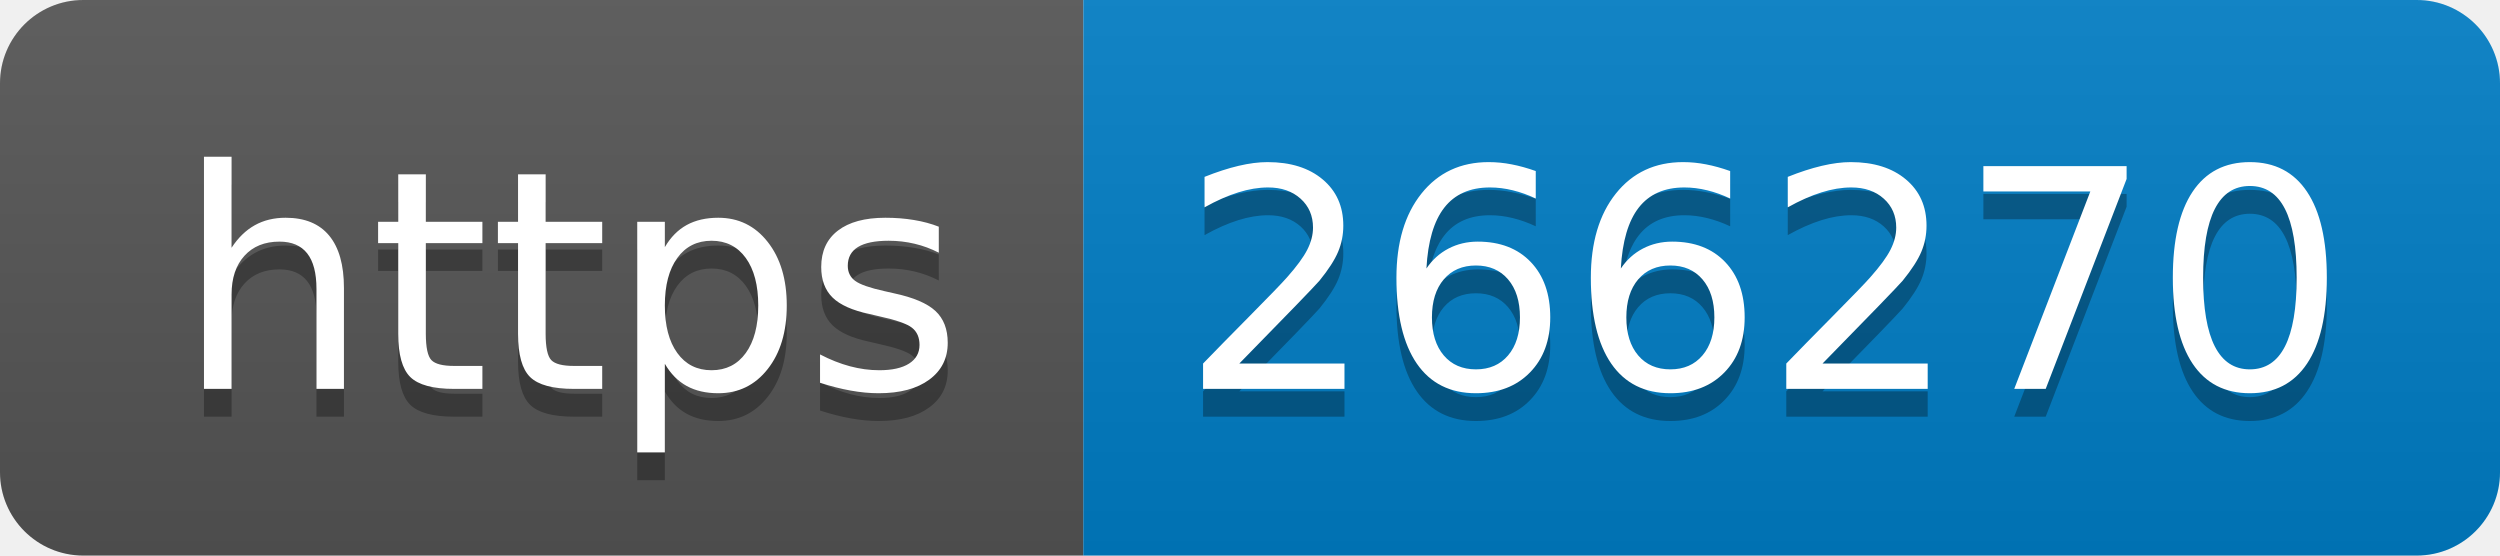
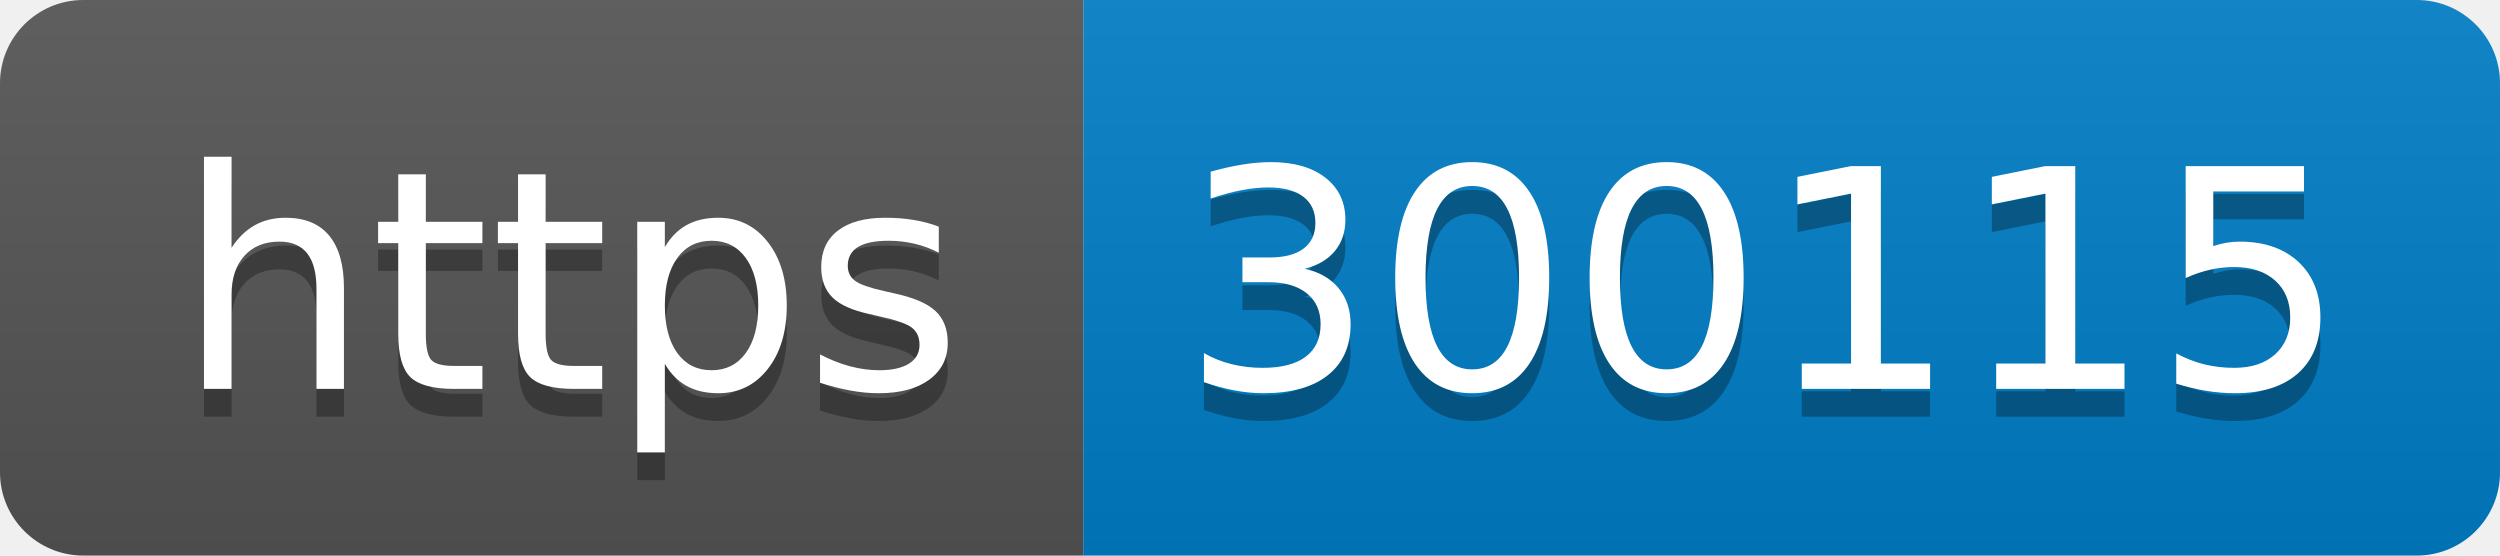
- <svg xmlns="http://www.w3.org/2000/svg" width="90" height="20" role="img" aria-label="https: 266270">
+ <svg xmlns="http://www.w3.org/2000/svg" width="90" height="20" role="img" aria-label="https: 300115">
  <linearGradient id="s" x2="0" y2="100%">
    <stop offset="0" stop-color="#bbb" stop-opacity=".1" />
    <stop offset="1" stop-opacity=".1" />
  </linearGradient>
  <clipPath id="r">
    <rect width="90" height="20" rx="3" fill="#fff" />
  </clipPath>
  <g clip-path="url(#r)">
    <rect width="39" height="20" fill="#555" />
    <rect x="39" width="51" height="20" fill="#007ec6" />
    <rect width="90" height="20" fill="url(#s)" />
  </g>
  <g fill="#fff" text-anchor="middle" font-family="Verdana,Geneva,DejaVu Sans,sans-serif" text-rendering="geometricPrecision" font-size="110">
    <text aria-hidden="true" x="205" y="150" fill="#010101" fill-opacity=".3" transform="scale(.1)" textLength="290">https</text>
    <text x="205" y="140" transform="scale(.1)" fill="#fff" textLength="290">https</text>
-     <text aria-hidden="true" x="635" y="150" fill="#010101" fill-opacity=".3" transform="scale(.1)" textLength="410">266270</text>
-     <text x="635" y="140" transform="scale(.1)" fill="#fff" textLength="410">266270</text>
+     <text aria-hidden="true" x="635" y="150" fill="#010101" fill-opacity=".3" transform="scale(.1)" textLength="410">300115</text>
+     <text x="635" y="140" transform="scale(.1)" fill="#fff" textLength="410">300115</text>
  </g>
</svg>
